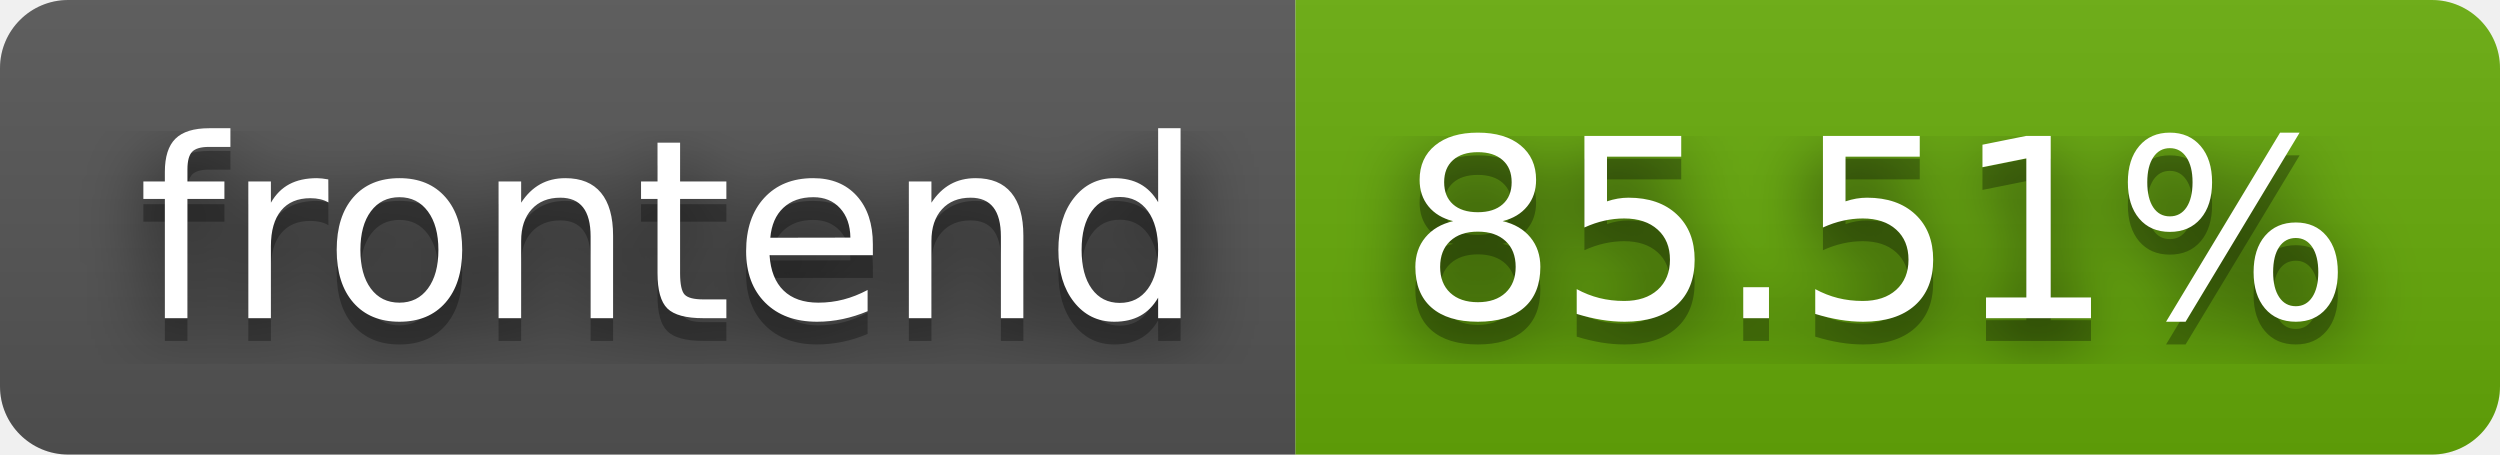
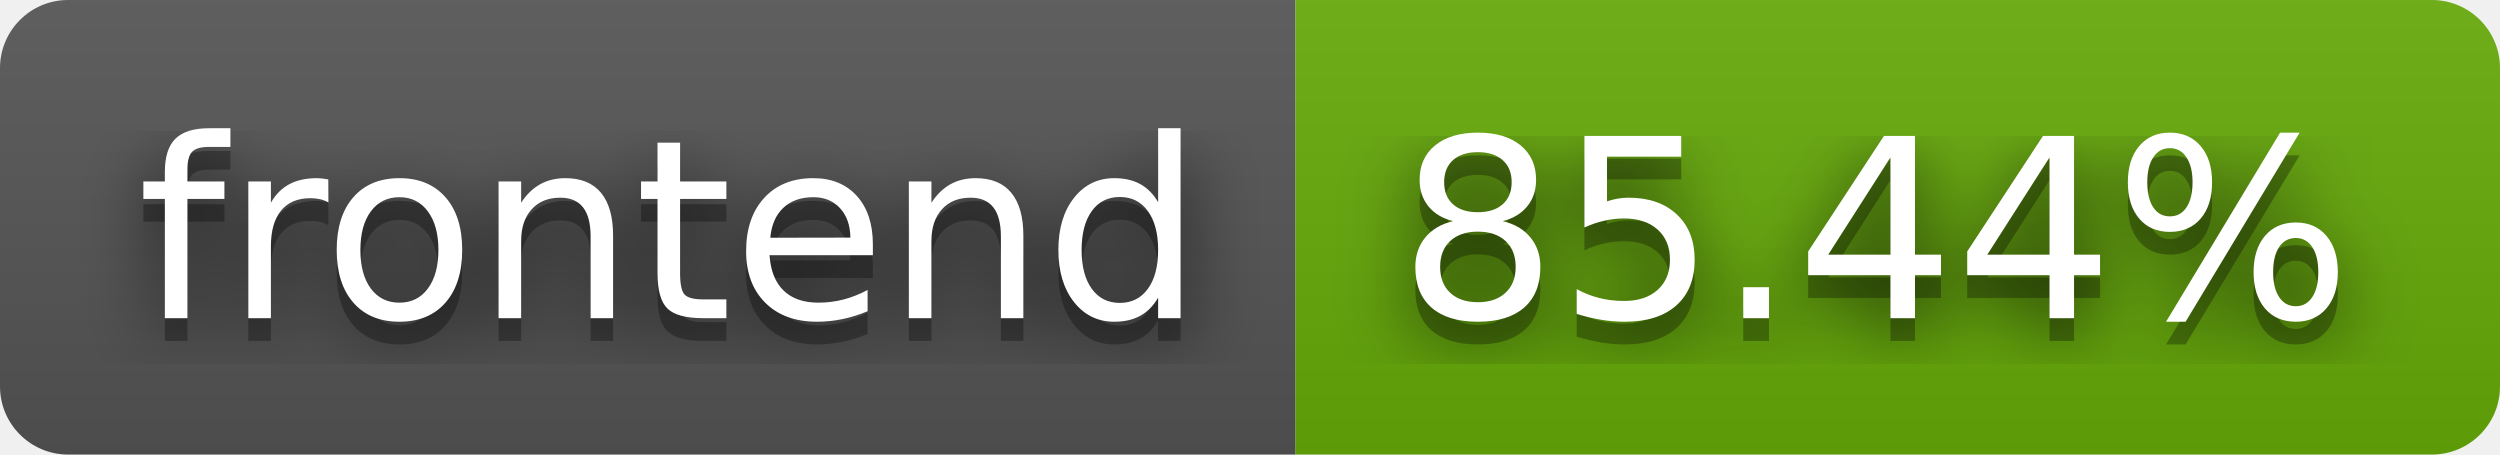
- <svg xmlns="http://www.w3.org/2000/svg" width="110" height="20" role="img" aria-label="frontend: 85.51%">
+ <svg xmlns="http://www.w3.org/2000/svg" width="110" height="20" role="img" aria-label="frontend: 85.44%">
  <filter id="blur">
    <feGaussianBlur stdDeviation="16" />
  </filter>
  <linearGradient id="s" x2="0" y2="100%">
    <stop offset="0" stop-color="#bbb" stop-opacity=".1" />
    <stop offset="1" stop-opacity=".1" />
  </linearGradient>
  <clipPath id="r">
    <rect width="110" height="20" rx="3" />
  </clipPath>
  <g clip-path="url(#r)">
    <rect width="57" height="20" fill="#555" />
    <rect x="57" width="53" height="20" fill="#67ac09" />
    <rect width="110" height="20" fill="url(#s)" />
  </g>
  <g fill="#fff" text-anchor="middle" font-family="Verdana,Geneva,DejaVu Sans,sans-serif" text-rendering="geometricPrecision" font-size="110">
    <g transform="scale(.1)">
      <g aria-hidden="true" fill="#010101">
        <text x="295" y="150" fill-opacity=".8" filter="url(#blur)" textLength="470">frontend</text>
        <text x="295" y="150" fill-opacity=".3" textLength="470">frontend</text>
      </g>
      <text x="295" y="140" textLength="470">frontend</text>
    </g>
    <g transform="scale(.1)">
      <g aria-hidden="true" fill="#010101">
-         <text x="825" y="150" fill-opacity=".8" filter="url(#blur)" textLength="430">85.51%</text>
-         <text x="825" y="150" fill-opacity=".3" textLength="430">85.51%</text>
+         <text x="825" y="150" fill-opacity=".8" filter="url(#blur)" textLength="430">85.44%</text>
+         <text x="825" y="150" fill-opacity=".3" textLength="430">85.44%</text>
      </g>
-       <text x="825" y="140" textLength="430">85.51%</text>
+       <text x="825" y="140" textLength="430">85.44%</text>
    </g>
  </g>
</svg>
